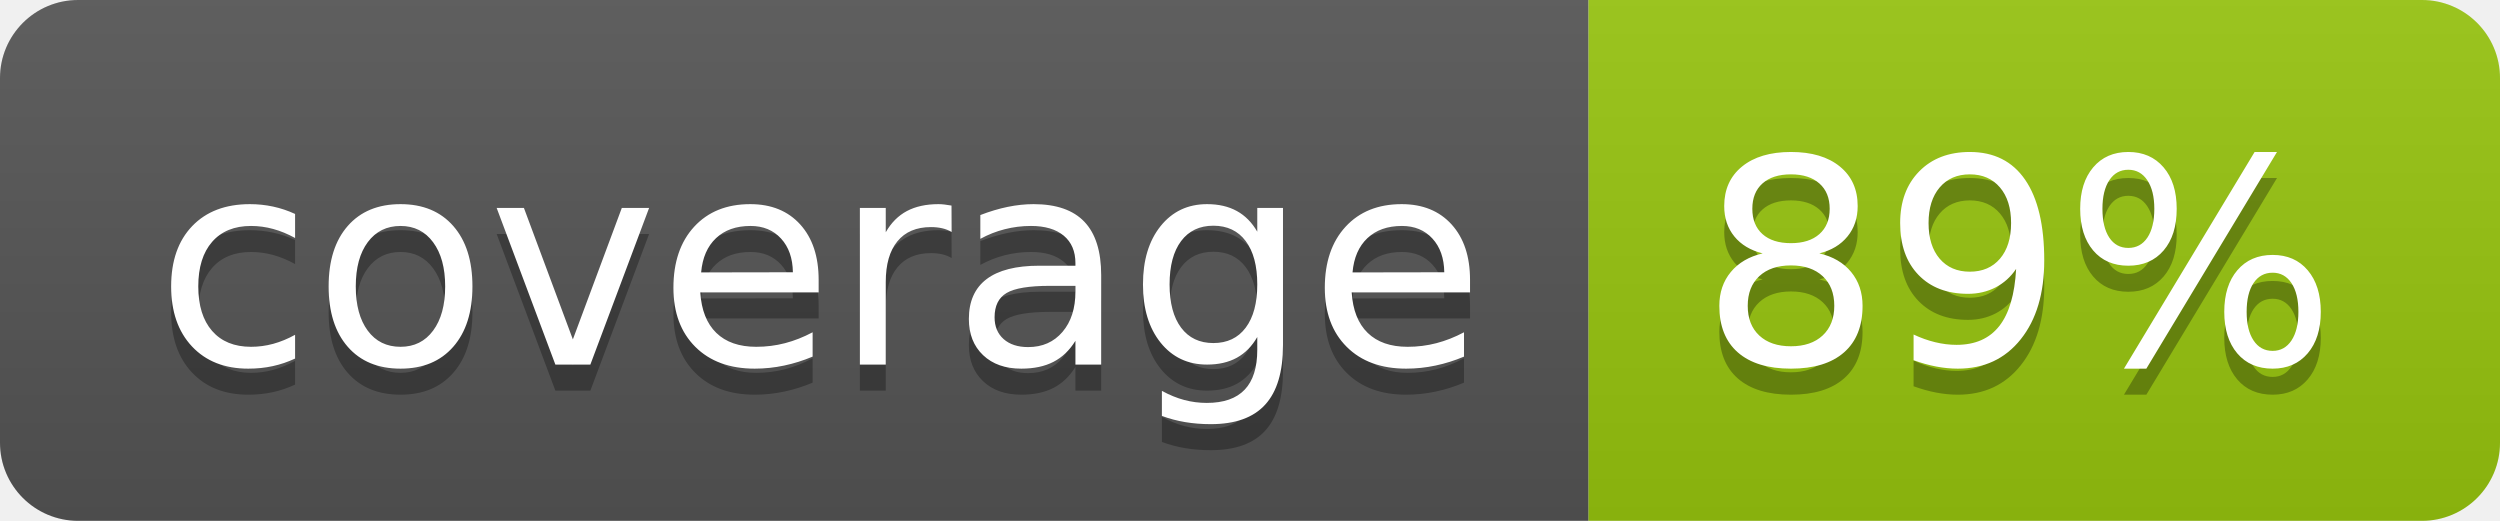
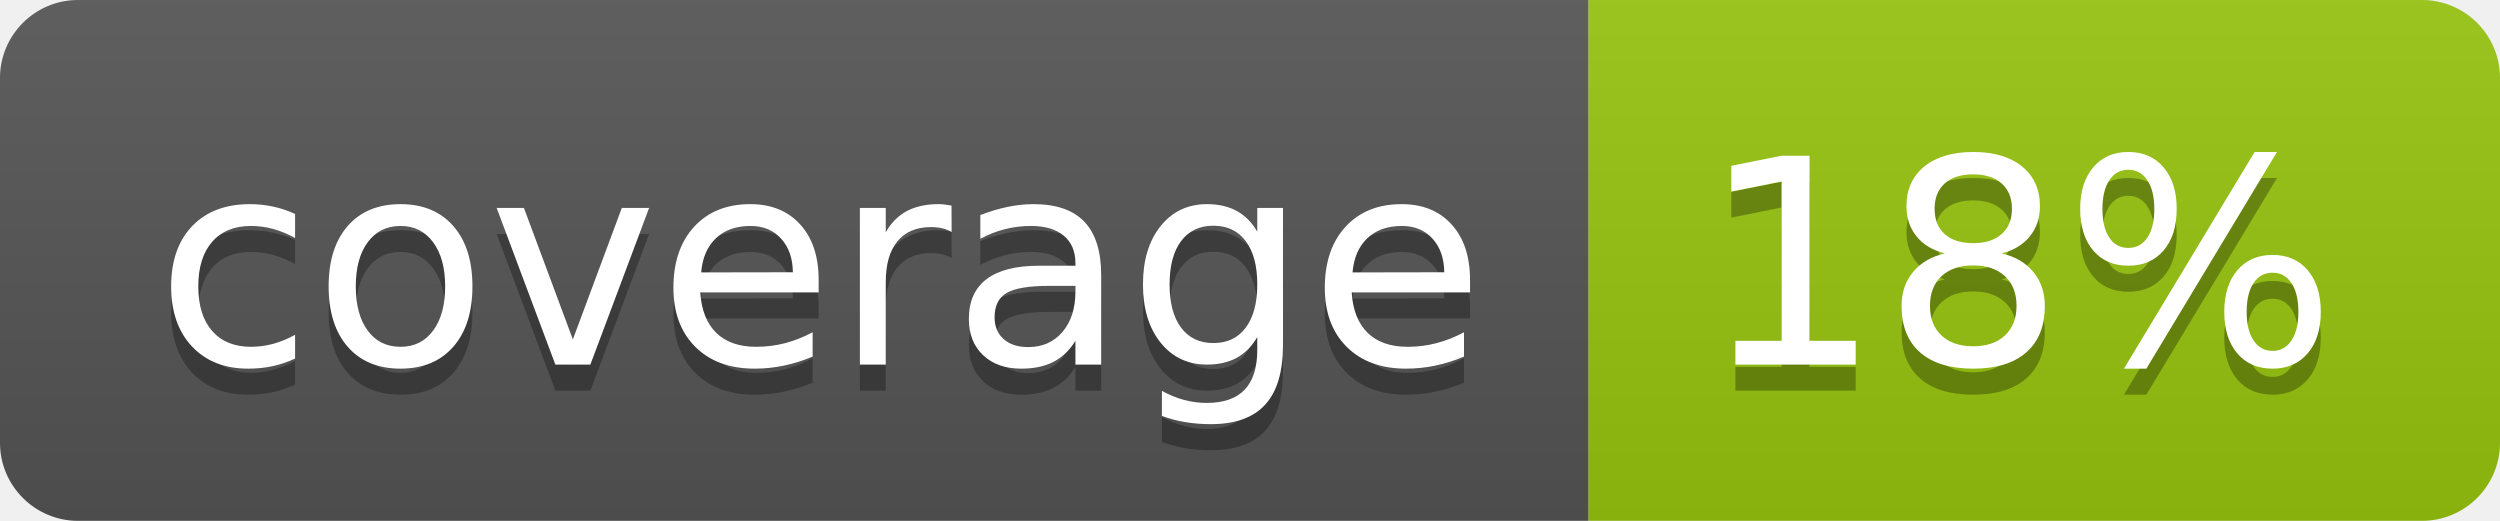
<svg xmlns="http://www.w3.org/2000/svg" width="96" height="20">
  <linearGradient id="b" x2="0" y2="100%">
    <stop offset="0" stop-color="#bbb" stop-opacity=".1" />
    <stop offset="1" stop-opacity=".1" />
  </linearGradient>
  <clipPath id="a">
    <rect width="96" height="20" rx="3" fill="#fff" />
  </clipPath>
  <g clip-path="url(#a)">
    <path fill="#555" d="M0 0h61v20H0z" />
    <path fill="#97C50F" d="M61 0h35v20H61z" />
    <path fill="url(#b)" d="M0 0h96v20H0z" />
  </g>
  <g fill="#fff" text-anchor="middle" font-family="DejaVu Sans,Verdana,Geneva,sans-serif" font-size="110">
    <text x="315" y="150" fill="#010101" fill-opacity=".3" transform="scale(.1)" textLength="510">coverage</text>
    <text x="315" y="140" transform="scale(.1)" textLength="510">coverage</text>
-     <text x="775" y="150" fill="#010101" fill-opacity=".3" transform="scale(.1)" textLength="250">89%</text>
-     <text x="775" y="140" transform="scale(.1)" textLength="250">89%</text>
+     <text x="775" y="150" fill="#010101" fill-opacity=".3" transform="scale(.1)" textLength="250">18%</text>
+     <text x="775" y="140" transform="scale(.1)" textLength="250">18%</text>
  </g>
</svg>
